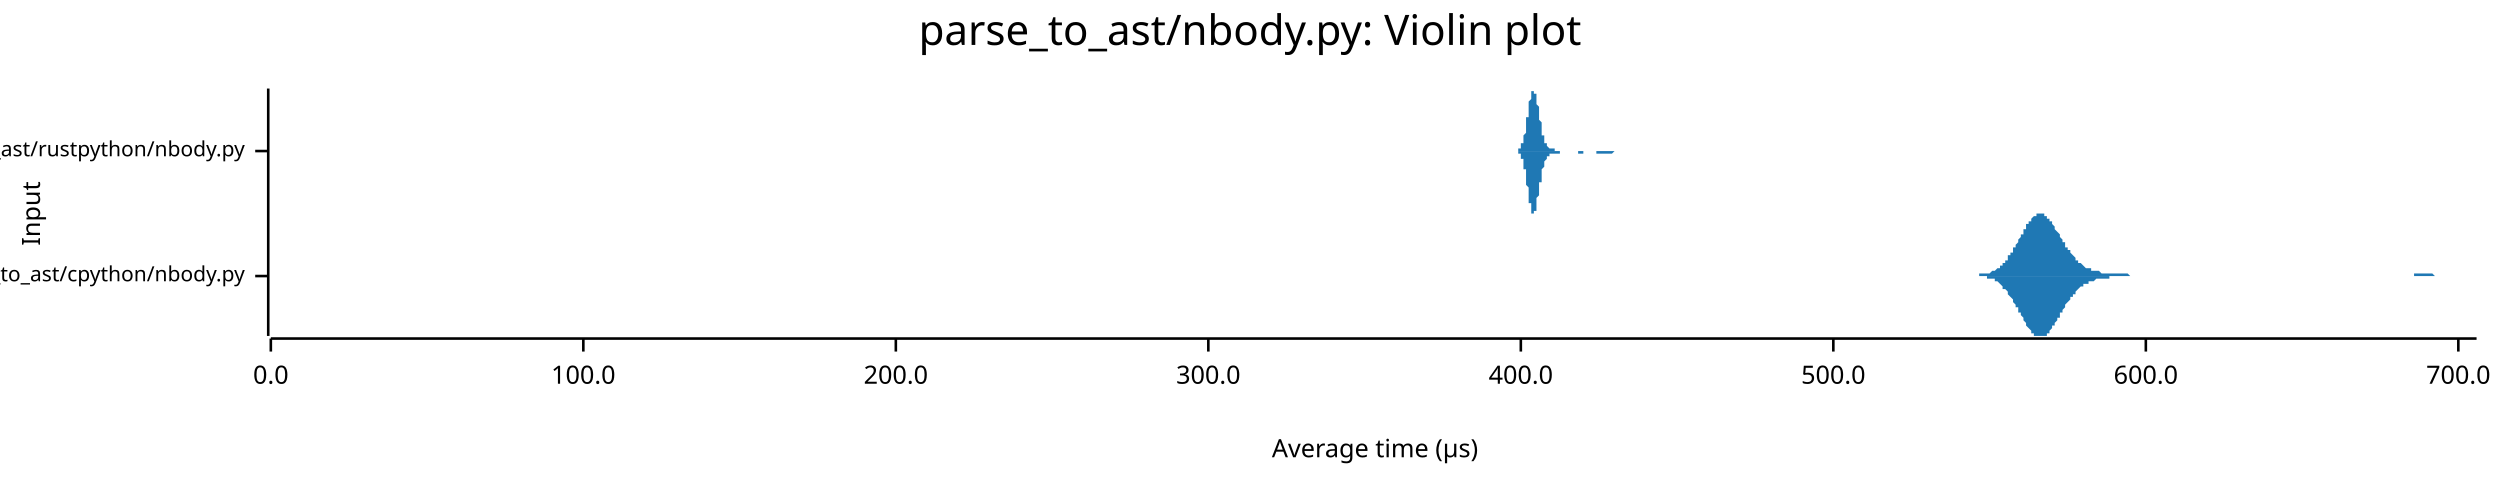
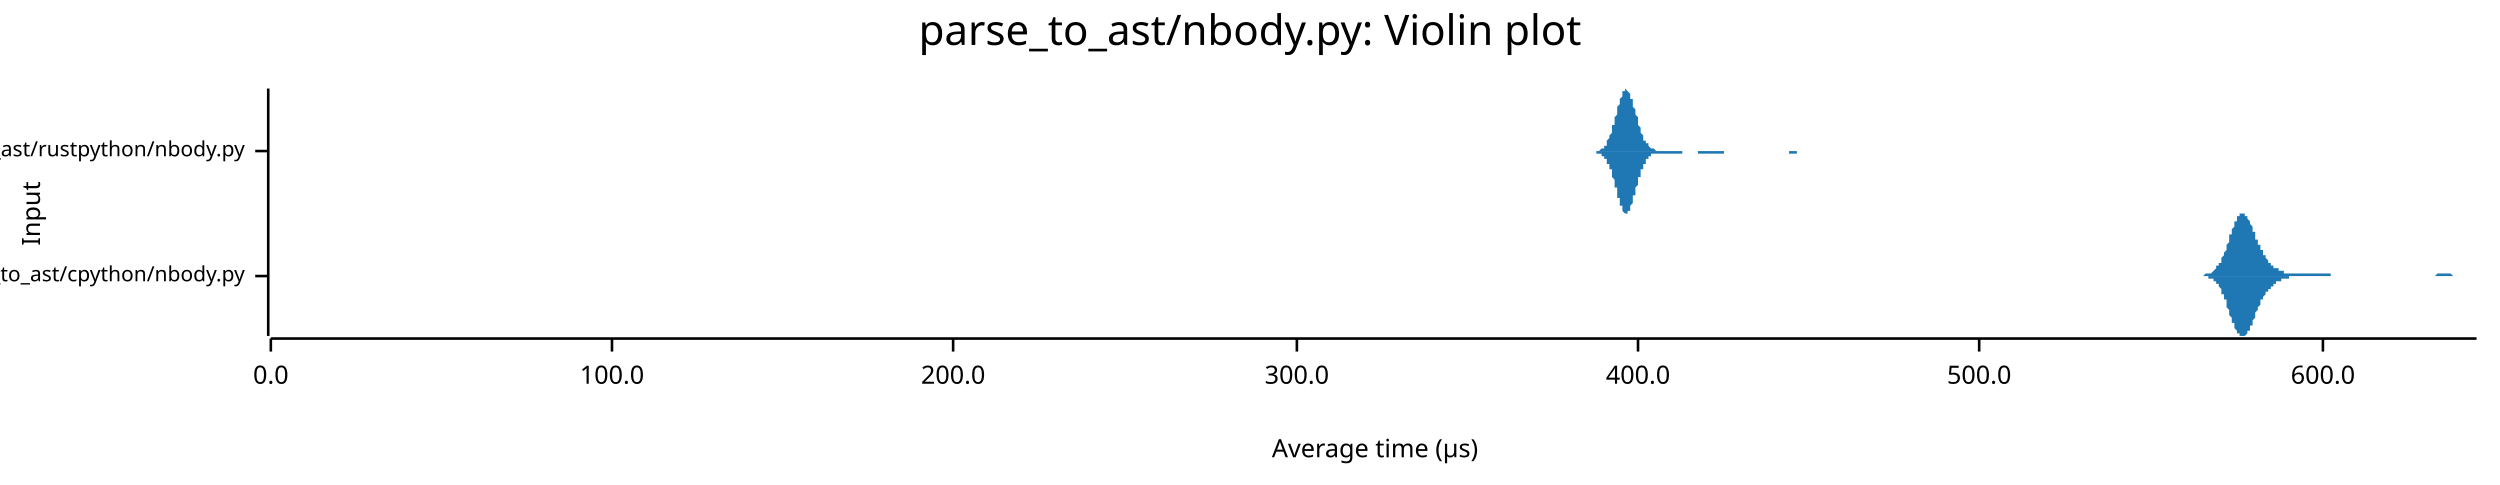
<svg xmlns="http://www.w3.org/2000/svg" width="960" height="186" viewBox="0 0 960 186">
  <text x="480" y="5" dy="0.76em" text-anchor="middle" font-family="sans-serif" font-size="16.129" opacity="1" fill="#000000">
parse_to_ast/nbody.py: Violin plot
</text>
  <text x="8" y="82" dy="0.76em" text-anchor="middle" font-family="sans-serif" font-size="9.677" opacity="1" fill="#000000" transform="rotate(270, 8, 82)">
Input
</text>
  <text x="528" y="178" dy="-0.5ex" text-anchor="middle" font-family="sans-serif" font-size="9.677" opacity="1" fill="#000000">
Average time (µs)
</text>
  <polyline fill="none" opacity="1" stroke="#000000" stroke-width="1" points="103,34 103,129 " />
  <text x="94" y="106" dy="0.5ex" text-anchor="end" font-family="sans-serif" font-size="8.065" opacity="1" fill="#000000">
parse_to_ast/cpython/nbody.py
</text>
  <polyline fill="none" opacity="1" stroke="#000000" stroke-width="1" points="98,106 103,106 " />
  <text x="94" y="58" dy="0.5ex" text-anchor="end" font-family="sans-serif" font-size="8.065" opacity="1" fill="#000000">
parse_to_ast/rustpython/nbody.py
</text>
  <polyline fill="none" opacity="1" stroke="#000000" stroke-width="1" points="98,58 103,58 " />
  <polyline fill="none" opacity="1" stroke="#000000" stroke-width="1" points="104,130 951,130 " />
  <text x="104" y="140" dy="0.76em" text-anchor="middle" font-family="sans-serif" font-size="9.677" opacity="1" fill="#000000">
0.0
</text>
  <polyline fill="none" opacity="1" stroke="#000000" stroke-width="1" points="104,130 104,135 " />
-   <text x="224" y="140" dy="0.76em" text-anchor="middle" font-family="sans-serif" font-size="9.677" opacity="1" fill="#000000">
+   <text x="235" y="140" dy="0.76em" text-anchor="middle" font-family="sans-serif" font-size="9.677" opacity="1" fill="#000000">
100.0
</text>
-   <polyline fill="none" opacity="1" stroke="#000000" stroke-width="1" points="224,130 224,135 " />
-   <text x="344" y="140" dy="0.76em" text-anchor="middle" font-family="sans-serif" font-size="9.677" opacity="1" fill="#000000">
+   <polyline fill="none" opacity="1" stroke="#000000" stroke-width="1" points="235,130 235,135 " />
+   <text x="366" y="140" dy="0.76em" text-anchor="middle" font-family="sans-serif" font-size="9.677" opacity="1" fill="#000000">
200.0
</text>
-   <polyline fill="none" opacity="1" stroke="#000000" stroke-width="1" points="344,130 344,135 " />
-   <text x="464" y="140" dy="0.76em" text-anchor="middle" font-family="sans-serif" font-size="9.677" opacity="1" fill="#000000">
+   <polyline fill="none" opacity="1" stroke="#000000" stroke-width="1" points="366,130 366,135 " />
+   <text x="498" y="140" dy="0.76em" text-anchor="middle" font-family="sans-serif" font-size="9.677" opacity="1" fill="#000000">
300.0
</text>
-   <polyline fill="none" opacity="1" stroke="#000000" stroke-width="1" points="464,130 464,135 " />
-   <text x="584" y="140" dy="0.76em" text-anchor="middle" font-family="sans-serif" font-size="9.677" opacity="1" fill="#000000">
+   <polyline fill="none" opacity="1" stroke="#000000" stroke-width="1" points="498,130 498,135 " />
+   <text x="629" y="140" dy="0.76em" text-anchor="middle" font-family="sans-serif" font-size="9.677" opacity="1" fill="#000000">
400.0
</text>
-   <polyline fill="none" opacity="1" stroke="#000000" stroke-width="1" points="584,130 584,135 " />
-   <text x="704" y="140" dy="0.76em" text-anchor="middle" font-family="sans-serif" font-size="9.677" opacity="1" fill="#000000">
+   <polyline fill="none" opacity="1" stroke="#000000" stroke-width="1" points="629,130 629,135 " />
+   <text x="760" y="140" dy="0.76em" text-anchor="middle" font-family="sans-serif" font-size="9.677" opacity="1" fill="#000000">
500.0
</text>
-   <polyline fill="none" opacity="1" stroke="#000000" stroke-width="1" points="704,130 704,135 " />
-   <text x="824" y="140" dy="0.76em" text-anchor="middle" font-family="sans-serif" font-size="9.677" opacity="1" fill="#000000">
+   <polyline fill="none" opacity="1" stroke="#000000" stroke-width="1" points="760,130 760,135 " />
+   <text x="892" y="140" dy="0.76em" text-anchor="middle" font-family="sans-serif" font-size="9.677" opacity="1" fill="#000000">
600.0
</text>
-   <polyline fill="none" opacity="1" stroke="#000000" stroke-width="1" points="824,130 824,135 " />
-   <text x="944" y="140" dy="0.76em" text-anchor="middle" font-family="sans-serif" font-size="9.677" opacity="1" fill="#000000">
- 700.0
- </text>
-   <polyline fill="none" opacity="1" stroke="#000000" stroke-width="1" points="944,130 944,135 " />
-   <polygon opacity="1" fill="#1F78B4" points="755,106 755,106 756,106 756,106 757,106 757,106 757,106 758,106 758,106 758,106 759,106 759,106 760,106 760,106 760,105 761,105 761,105 762,105 762,105 762,105 763,105 763,105 764,105 764,105 764,105 765,104 765,104 766,104 766,104 766,104 767,103 767,103 768,103 768,103 768,102 769,102 769,101 769,101 770,101 770,100 771,100 771,99 771,98 772,98 772,97 773,97 773,96 773,95 774,95 774,94 775,93 775,93 775,92 776,91 776,90 777,90 777,89 777,88 778,88 778,87 778,86 779,86 779,85 780,85 780,84 780,84 781,83 781,83 782,83 782,82 782,82 783,82 783,82 784,82 784,82 784,82 785,82 785,83 786,83 786,83 786,84 787,84 787,84 787,85 788,85 788,86 789,87 789,87 789,88 790,89 790,89 791,90 791,91 791,91 792,92 792,93 793,93 793,94 793,95 794,95 794,96 795,96 795,97 795,97 796,98 796,98 797,99 797,99 797,100 798,100 798,101 798,101 799,101 799,101 800,102 800,102 800,102 801,103 801,103 802,103 802,103 802,103 803,103 803,104 804,104 804,104 804,104 805,104 805,104 806,104 806,104 806,104 807,105 807,105 807,105 808,105 808,105 809,105 809,105 809,105 810,105 810,105 811,105 811,105 811,105 812,105 812,105 813,105 813,105 813,105 814,105 814,105 815,105 815,105 815,105 816,105 816,105 816,105 817,105 817,105 818,106 818,106 818,106 819,106 819,106 820,106 820,106 820,106 821,106 821,106 822,106 822,106 822,106 823,106 823,106 824,106 824,106 824,106 825,106 825,106 826,106 826,106 826,106 827,106 827,106 827,106 828,106 828,106 829,106 829,106 829,106 830,106 830,106 831,106 831,106 831,106 832,106 832,106 833,106 833,106 833,106 834,106 834,106 835,106 835,106 835,106 836,106 836,106 836,106 837,106 837,106 838,106 838,106 838,106 839,106 839,106 840,106 840,106 840,106 841,106 841,106 842,106 842,106 842,106 843,106 843,106 844,106 844,106 844,106 845,106 845,106 845,106 846,106 846,106 847,106 847,106 847,106 848,106 848,106 849,106 849,106 849,106 850,106 850,106 851,106 851,106 851,106 852,106 852,106 853,106 853,106 853,106 854,106 854,106 854,106 855,106 855,106 856,106 856,106 856,106 857,106 857,106 858,106 858,106 858,106 859,106 859,106 860,106 860,106 860,106 861,106 861,106 862,106 862,106 862,106 863,106 863,106 864,106 864,106 864,106 865,106 865,106 865,106 866,106 866,106 867,106 867,106 867,106 868,106 868,106 869,106 869,106 869,106 870,106 870,106 871,106 871,106 871,106 872,106 872,106 873,106 873,106 873,106 874,106 874,106 874,106 875,106 875,106 876,106 876,106 876,106 877,106 877,106 878,106 878,106 878,106 879,106 879,106 880,106 880,106 880,106 881,106 881,106 882,106 882,106 882,106 883,106 883,106 883,106 884,106 884,106 885,106 885,106 885,106 886,106 886,106 887,106 887,106 887,106 888,106 888,106 889,106 889,106 889,106 890,106 890,106 891,106 891,106 891,106 892,106 892,106 893,106 893,106 893,106 894,106 894,106 894,106 895,106 895,106 896,106 896,106 896,106 897,106 897,106 898,106 898,106 898,106 899,106 899,106 900,106 900,106 900,106 901,106 901,106 902,106 902,106 902,106 903,106 903,106 903,106 904,106 904,106 905,106 905,106 905,106 906,106 906,106 907,106 907,106 907,106 908,106 908,106 909,106 909,106 909,106 910,106 910,106 911,106 911,106 911,106 912,106 912,106 912,106 913,106 913,106 914,106 914,106 914,106 915,106 915,106 916,106 916,106 916,106 917,106 917,106 918,106 918,106 918,106 919,106 919,106 920,106 920,106 920,106 921,106 921,106 922,106 922,106 922,106 923,106 923,106 923,106 924,106 924,106 925,106 925,106 925,106 926,106 926,106 927,106 927,105 927,105 928,105 928,105 929,105 929,105 929,105 930,105 930,105 931,105 931,105 931,105 932,105 932,105 932,105 933,105 933,105 934,105 934,105 934,105 935,106 935,106 936,106 936,106 936,106 937,106 937,106 938,106 938,106 938,106 939,106 939,106 940,106 940,106 940,106 941,106 941,106 941,106 942,106 942,106 943,106 943,106 943,106 944,106 944,106 945,106 945,106 945,106 946,106 946,106 947,106 947,106 947,106 948,106 948,106 949,106 949,106 949,106 950,106 950,106 951,106 951,106 755,106 " />
-   <polygon opacity="1" fill="#1F78B4" points="755,106 755,106 756,106 756,106 757,106 757,106 757,106 758,106 758,106 758,106 759,106 759,106 760,106 760,106 760,106 761,106 761,106 762,106 762,106 762,106 763,106 763,107 764,107 764,107 764,107 765,107 765,107 766,107 766,108 766,108 767,108 767,108 768,109 768,109 768,109 769,110 769,110 769,111 770,111 770,111 771,112 771,112 771,113 772,114 772,114 773,115 773,115 773,116 774,117 774,118 775,118 775,119 775,120 776,120 776,121 777,122 777,123 777,123 778,124 778,125 778,125 779,126 779,126 780,127 780,127 780,128 781,128 781,129 782,129 782,129 782,129 783,129 783,129 784,129 784,129 784,129 785,129 785,129 786,129 786,128 786,128 787,128 787,127 787,127 788,126 788,125 789,125 789,124 789,124 790,123 790,122 791,122 791,121 791,120 792,120 792,119 793,118 793,118 793,117 794,116 794,116 795,115 795,115 795,114 796,114 796,113 797,113 797,112 797,112 798,111 798,111 798,111 799,110 799,110 800,110 800,109 800,109 801,109 801,109 802,109 802,108 802,108 803,108 803,108 804,108 804,108 804,108 805,107 805,107 806,107 806,107 806,107 807,107 807,107 807,107 808,107 808,107 809,107 809,107 809,107 810,107 810,106 811,106 811,106 811,106 812,106 812,106 813,106 813,106 813,106 814,106 814,106 815,106 815,106 815,106 816,106 816,106 816,106 817,106 817,106 818,106 818,106 818,106 819,106 819,106 820,106 820,106 820,106 821,106 821,106 822,106 822,106 822,106 823,106 823,106 824,106 824,106 824,106 825,106 825,106 826,106 826,106 826,106 827,106 827,106 827,106 828,106 828,106 829,106 829,106 829,106 830,106 830,106 831,106 831,106 831,106 832,106 832,106 833,106 833,106 833,106 834,106 834,106 835,106 835,106 835,106 836,106 836,106 836,106 837,106 837,106 838,106 838,106 838,106 839,106 839,106 840,106 840,106 840,106 841,106 841,106 842,106 842,106 842,106 843,106 843,106 844,106 844,106 844,106 845,106 845,106 845,106 846,106 846,106 847,106 847,106 847,106 848,106 848,106 849,106 849,106 849,106 850,106 850,106 851,106 851,106 851,106 852,106 852,106 853,106 853,106 853,106 854,106 854,106 854,106 855,106 855,106 856,106 856,106 856,106 857,106 857,106 858,106 858,106 858,106 859,106 859,106 860,106 860,106 860,106 861,106 861,106 862,106 862,106 862,106 863,106 863,106 864,106 864,106 864,106 865,106 865,106 865,106 866,106 866,106 867,106 867,106 867,106 868,106 868,106 869,106 869,106 869,106 870,106 870,106 871,106 871,106 871,106 872,106 872,106 873,106 873,106 873,106 874,106 874,106 874,106 875,106 875,106 876,106 876,106 876,106 877,106 877,106 878,106 878,106 878,106 879,106 879,106 880,106 880,106 880,106 881,106 881,106 882,106 882,106 882,106 883,106 883,106 883,106 884,106 884,106 885,106 885,106 885,106 886,106 886,106 887,106 887,106 887,106 888,106 888,106 889,106 889,106 889,106 890,106 890,106 891,106 891,106 891,106 892,106 892,106 893,106 893,106 893,106 894,106 894,106 894,106 895,106 895,106 896,106 896,106 896,106 897,106 897,106 898,106 898,106 898,106 899,106 899,106 900,106 900,106 900,106 901,106 901,106 902,106 902,106 902,106 903,106 903,106 903,106 904,106 904,106 905,106 905,106 905,106 906,106 906,106 907,106 907,106 907,106 908,106 908,106 909,106 909,106 909,106 910,106 910,106 911,106 911,106 911,106 912,106 912,106 912,106 913,106 913,106 914,106 914,106 914,106 915,106 915,106 916,106 916,106 916,106 917,106 917,106 918,106 918,106 918,106 919,106 919,106 920,106 920,106 920,106 921,106 921,106 922,106 922,106 922,106 923,106 923,106 923,106 924,106 924,106 925,106 925,106 925,106 926,106 926,106 927,106 927,106 927,106 928,106 928,106 929,106 929,106 929,106 930,106 930,106 931,106 931,106 931,106 932,106 932,106 932,106 933,106 933,106 934,106 934,106 934,106 935,106 935,106 936,106 936,106 936,106 937,106 937,106 938,106 938,106 938,106 939,106 939,106 940,106 940,106 940,106 941,106 941,106 941,106 942,106 942,106 943,106 943,106 943,106 944,106 944,106 945,106 945,106 945,106 946,106 946,106 947,106 947,106 947,106 948,106 948,106 949,106 949,106 949,106 950,106 950,106 951,106 951,106 755,106 " />
-   <polygon opacity="1" fill="#1F78B4" points="581,58 581,58 581,58 581,58 582,58 582,58 582,58 582,58 582,58 582,58 582,58 582,58 582,58 582,58 582,58 583,58 583,58 583,58 583,58 583,58 583,58 583,58 583,58 583,58 583,58 583,57 583,57 584,57 584,57 584,57 584,57 584,57 584,57 584,56 584,56 584,56 584,56 584,56 584,55 585,55 585,55 585,55 585,54 585,54 585,54 585,53 585,53 585,52 585,52 585,52 586,51 586,51 586,50 586,50 586,49 586,49 586,48 586,48 586,47 586,46 586,46 586,45 587,45 587,44 587,44 587,43 587,42 587,42 587,41 587,41 587,40 587,40 587,39 587,39 588,38 588,38 588,37 588,37 588,36 588,36 588,36 588,36 588,35 588,35 588,35 589,35 589,35 589,35 589,34 589,35 589,35 589,35 589,35 589,35 589,35 589,35 589,36 590,36 590,36 590,36 590,37 590,37 590,38 590,38 590,39 590,39 590,39 590,40 590,40 591,41 591,42 591,42 591,43 591,43 591,44 591,44 591,45 591,45 591,46 591,46 592,47 592,47 592,48 592,48 592,49 592,49 592,50 592,50 592,51 592,51 592,51 592,52 593,52 593,52 593,53 593,53 593,53 593,54 593,54 593,54 593,54 593,55 593,55 593,55 594,55 594,55 594,55 594,56 594,56 594,56 594,56 594,56 594,56 594,56 594,56 595,57 595,57 595,57 595,57 595,57 595,57 595,57 595,57 595,57 595,57 595,57 595,57 596,57 596,57 596,57 596,57 596,57 596,57 596,57 596,57 596,57 596,57 596,57 596,57 597,57 597,58 597,58 597,58 597,58 597,58 597,58 597,58 597,58 597,58 597,58 598,58 598,58 598,58 598,58 598,58 598,58 598,58 598,58 598,58 598,58 598,58 598,58 599,58 599,58 599,58 599,58 599,58 599,58 599,58 599,58 599,58 599,58 599,58 600,58 600,58 600,58 600,58 600,58 600,58 600,58 600,58 600,58 600,58 600,58 600,58 601,58 601,58 601,58 601,58 601,58 601,58 601,58 601,58 601,58 601,58 601,58 601,58 602,58 602,58 602,58 602,58 602,58 602,58 602,58 602,58 602,58 602,58 602,58 603,58 603,58 603,58 603,58 603,58 603,58 603,58 603,58 603,58 603,58 603,58 603,58 604,58 604,58 604,58 604,58 604,58 604,58 604,58 604,58 604,58 604,58 604,58 604,58 605,58 605,58 605,58 605,58 605,58 605,58 605,58 605,58 605,58 605,58 605,58 606,58 606,58 606,58 606,58 606,58 606,58 606,58 606,58 606,58 606,58 606,58 606,58 607,58 607,58 607,58 607,58 607,58 607,58 607,58 607,58 607,58 607,58 607,58 607,58 608,58 608,58 608,58 608,58 608,58 608,58 608,58 608,58 608,58 608,58 608,58 609,58 609,58 609,58 609,58 609,58 609,58 609,58 609,58 609,58 609,58 609,58 609,58 610,58 610,58 610,58 610,58 610,58 610,58 610,58 610,58 610,58 610,58 610,58 610,58 611,58 611,58 611,58 611,58 611,58 611,58 611,58 611,58 611,58 611,58 611,58 612,58 612,58 612,58 612,58 612,58 612,58 612,58 612,58 612,58 612,58 612,58 612,58 613,58 613,58 613,58 613,58 613,58 613,58 613,58 613,58 613,58 613,58 613,58 613,58 614,58 614,58 614,58 614,58 614,58 614,58 614,58 614,58 614,58 614,58 614,58 615,58 615,58 615,58 615,58 615,58 615,58 615,58 615,58 615,58 615,58 615,58 615,58 616,58 616,58 616,58 616,58 616,58 616,58 616,58 616,58 616,58 616,58 616,58 617,58 617,58 617,58 617,58 617,58 617,58 617,58 617,58 617,58 617,58 617,58 617,58 618,58 618,58 618,58 618,58 618,58 618,58 618,58 618,58 618,58 618,58 618,58 618,58 619,58 619,58 619,58 619,58 619,58 619,58 619,58 619,58 619,58 619,58 619,58 620,58 620,58 620,58 620,58 620,58 620,58 620,58 620,58 620,58 620,58 620,58 620,58 621,58 621,58 621,58 621,58 621,58 621,58 621,58 621,58 621,58 621,58 621,58 621,58 622,58 622,58 622,58 622,58 622,58 622,58 622,58 622,58 622,58 622,58 622,58 623,58 623,58 623,58 623,58 623,58 623,58 623,58 623,58 623,58 623,58 623,58 623,58 624,58 624,58 624,58 624,58 624,58 624,58 624,58 624,58 581,58 " />
-   <polygon opacity="1" fill="#1F78B4" points="581,58 581,58 581,58 581,58 582,58 582,58 582,58 582,58 582,58 582,58 582,58 582,58 582,58 582,58 582,58 583,58 583,59 583,59 583,59 583,59 583,59 583,59 583,59 583,59 583,59 583,59 583,59 584,59 584,59 584,59 584,60 584,60 584,60 584,60 584,60 584,60 584,61 584,61 584,61 585,61 585,62 585,62 585,62 585,63 585,63 585,63 585,64 585,64 585,64 585,65 586,65 586,66 586,66 586,67 586,67 586,68 586,68 586,69 586,69 586,70 586,71 586,71 587,72 587,72 587,73 587,74 587,74 587,75 587,75 587,76 587,76 587,77 587,77 587,78 588,78 588,79 588,79 588,80 588,80 588,80 588,81 588,81 588,81 588,81 588,82 589,82 589,82 589,82 589,82 589,82 589,82 589,82 589,82 589,82 589,81 589,81 589,81 590,81 590,80 590,80 590,80 590,79 590,79 590,78 590,78 590,78 590,77 590,77 590,76 591,75 591,75 591,74 591,74 591,73 591,73 591,72 591,72 591,71 591,71 591,70 592,70 592,69 592,69 592,68 592,68 592,67 592,67 592,66 592,66 592,66 592,65 592,65 593,64 593,64 593,64 593,63 593,63 593,63 593,63 593,62 593,62 593,62 593,62 593,62 594,61 594,61 594,61 594,61 594,61 594,61 594,60 594,60 594,60 594,60 594,60 595,60 595,60 595,60 595,60 595,60 595,60 595,60 595,60 595,60 595,59 595,59 595,59 596,59 596,59 596,59 596,59 596,59 596,59 596,59 596,59 596,59 596,59 596,59 596,59 597,59 597,59 597,59 597,59 597,59 597,59 597,59 597,59 597,59 597,59 597,59 598,59 598,59 598,59 598,59 598,59 598,59 598,59 598,59 598,59 598,59 598,59 598,59 599,59 599,58 599,58 599,58 599,58 599,58 599,58 599,58 599,58 599,58 599,58 600,58 600,58 600,58 600,58 600,58 600,58 600,58 600,58 600,58 600,58 600,58 600,58 601,58 601,58 601,58 601,58 601,58 601,58 601,58 601,58 601,58 601,58 601,58 601,58 602,58 602,58 602,58 602,58 602,58 602,58 602,58 602,58 602,58 602,58 602,58 603,58 603,58 603,58 603,58 603,58 603,58 603,58 603,58 603,58 603,58 603,58 603,58 604,58 604,58 604,58 604,58 604,58 604,58 604,58 604,58 604,58 604,58 604,58 604,58 605,58 605,58 605,58 605,58 605,58 605,58 605,58 605,58 605,58 605,58 605,58 606,58 606,58 606,58 606,58 606,58 606,58 606,58 606,59 606,59 606,59 606,59 606,59 607,59 607,59 607,59 607,59 607,59 607,59 607,59 607,59 607,59 607,59 607,59 607,59 608,59 608,59 608,59 608,59 608,59 608,59 608,59 608,58 608,58 608,58 608,58 609,58 609,58 609,58 609,58 609,58 609,58 609,58 609,58 609,58 609,58 609,58 609,58 610,58 610,58 610,58 610,58 610,58 610,58 610,58 610,58 610,58 610,58 610,58 610,58 611,58 611,58 611,58 611,58 611,58 611,58 611,58 611,58 611,58 611,58 611,58 612,58 612,58 612,58 612,58 612,58 612,58 612,58 612,58 612,58 612,58 612,58 612,58 613,58 613,58 613,58 613,58 613,58 613,59 613,59 613,59 613,59 613,59 613,59 613,59 614,59 614,59 614,59 614,59 614,59 614,59 614,59 614,59 614,59 614,59 614,59 615,59 615,59 615,59 615,59 615,59 615,59 615,59 615,59 615,59 615,59 615,59 615,59 616,59 616,59 616,59 616,59 616,59 616,59 616,59 616,59 616,59 616,59 616,59 617,59 617,59 617,59 617,59 617,59 617,59 617,59 617,59 617,59 617,59 617,59 617,59 618,59 618,59 618,59 618,59 618,59 618,59 618,59 618,59 618,59 618,59 618,59 618,59 619,59 619,59 619,59 619,59 619,59 619,59 619,59 619,59 619,59 619,59 619,59 620,58 620,58 620,58 620,58 620,58 620,58 620,58 620,58 620,58 620,58 620,58 620,58 621,58 621,58 621,58 621,58 621,58 621,58 621,58 621,58 621,58 621,58 621,58 621,58 622,58 622,58 622,58 622,58 622,58 622,58 622,58 622,58 622,58 622,58 622,58 623,58 623,58 623,58 623,58 623,58 623,58 623,58 623,58 623,58 623,58 623,58 623,58 624,58 624,58 624,58 624,58 624,58 624,58 624,58 624,58 581,58 " />
+   <polyline fill="none" opacity="1" stroke="#000000" stroke-width="1" points="892,130 892,135 " />
+   <polygon opacity="1" fill="#1F78B4" points="842,106 842,106 842,106 843,106 843,106 843,106 843,106 843,106 844,106 844,106 844,106 844,106 845,106 845,106 845,106 845,106 845,106 846,106 846,106 846,106 846,106 846,106 847,105 847,105 847,105 847,105 848,105 848,105 848,105 848,105 848,105 849,105 849,105 849,105 849,105 850,104 850,104 850,104 850,104 850,104 851,103 851,103 851,103 851,103 851,102 852,102 852,102 852,101 852,101 853,101 853,100 853,100 853,99 853,99 854,98 854,98 854,97 854,97 855,96 855,96 855,95 855,94 855,94 856,93 856,92 856,92 856,91 856,90 857,90 857,89 857,88 857,88 858,87 858,87 858,86 858,86 858,85 859,85 859,84 859,84 859,83 860,83 860,83 860,83 860,82 860,82 861,82 861,82 861,82 861,82 861,82 862,82 862,82 862,83 862,83 863,83 863,83 863,84 863,84 863,84 864,85 864,85 864,86 864,86 865,87 865,87 865,88 865,88 865,89 866,89 866,90 866,91 866,91 866,92 867,92 867,93 867,93 867,94 868,94 868,95 868,95 868,96 868,96 869,96 869,97 869,97 869,98 870,98 870,98 870,99 870,99 870,99 871,100 871,100 871,100 871,100 871,101 872,101 872,101 872,101 872,102 873,102 873,102 873,102 873,102 873,103 874,103 874,103 874,103 874,103 875,103 875,103 875,104 875,104 875,104 876,104 876,104 876,104 876,104 876,104 877,104 877,105 877,105 877,105 878,105 878,105 878,105 878,105 878,105 879,105 879,105 879,105 879,105 880,105 880,105 880,105 880,105 880,105 881,105 881,105 881,105 881,105 882,105 882,105 882,105 882,105 882,105 883,105 883,105 883,105 883,105 883,105 884,105 884,105 884,105 884,105 885,105 885,105 885,105 885,105 885,105 886,105 886,105 886,105 886,105 887,105 887,105 887,105 887,105 887,105 888,105 888,105 888,105 888,105 888,105 889,105 889,105 889,105 889,105 890,105 890,105 890,105 890,105 890,105 891,105 891,105 891,105 891,105 892,105 892,105 892,105 892,105 892,105 893,105 893,105 893,105 893,105 893,105 894,105 894,105 894,105 894,105 895,105 895,106 895,106 895,106 895,106 896,106 896,106 896,106 896,106 897,106 897,106 897,106 897,106 897,106 898,106 898,106 898,106 898,106 898,106 899,106 899,106 899,106 899,106 900,106 900,106 900,106 900,106 900,106 901,106 901,106 901,106 901,106 902,106 902,106 902,106 902,106 902,106 903,106 903,106 903,106 903,106 903,106 904,106 904,106 904,106 904,106 905,106 905,106 905,106 905,106 905,106 906,106 906,106 906,106 906,106 907,106 907,106 907,106 907,106 907,106 908,106 908,106 908,106 908,106 908,106 909,106 909,106 909,106 909,106 910,106 910,106 910,106 910,106 910,106 911,106 911,106 911,106 911,106 912,106 912,106 912,106 912,106 912,106 913,106 913,106 913,106 913,106 913,106 914,106 914,106 914,106 914,106 915,106 915,106 915,106 915,106 915,106 916,106 916,106 916,106 916,106 917,106 917,106 917,106 917,106 917,106 918,106 918,106 918,106 918,106 919,106 919,106 919,106 919,106 919,106 920,106 920,106 920,106 920,106 920,106 921,106 921,106 921,106 921,106 922,106 922,106 922,106 922,106 922,106 923,106 923,106 923,106 923,106 924,106 924,106 924,106 924,106 924,106 925,106 925,106 925,106 925,106 925,106 926,106 926,106 926,106 926,106 927,106 927,106 927,106 927,106 927,106 928,106 928,106 928,106 928,106 929,106 929,106 929,106 929,106 929,106 930,106 930,106 930,106 930,106 930,106 931,106 931,106 931,106 931,106 932,106 932,106 932,106 932,106 932,106 933,106 933,106 933,106 933,106 934,106 934,106 934,106 934,106 934,106 935,106 935,106 935,106 935,106 935,106 936,105 936,105 936,105 936,105 937,105 937,105 937,105 937,105 937,105 938,105 938,105 938,105 938,105 939,105 939,105 939,105 939,105 939,105 940,105 940,105 940,105 940,105 940,105 941,105 941,105 941,105 941,105 942,106 942,106 942,106 942,106 942,106 943,106 943,106 943,106 943,106 944,106 944,106 944,106 944,106 944,106 945,106 945,106 945,106 945,106 945,106 946,106 946,106 946,106 946,106 947,106 947,106 947,106 947,106 947,106 948,106 948,106 948,106 948,106 949,106 949,106 949,106 949,106 949,106 950,106 950,106 950,106 950,106 951,106 951,106 842,106 " />
+   <polygon opacity="1" fill="#1F78B4" points="842,106 842,106 842,106 843,106 843,106 843,106 843,106 843,106 844,106 844,106 844,106 844,106 845,106 845,106 845,106 845,106 845,106 846,106 846,106 846,106 846,106 846,106 847,106 847,106 847,106 847,106 848,106 848,106 848,106 848,106 848,107 849,107 849,107 849,107 849,107 850,107 850,107 850,107 850,108 850,108 851,108 851,108 851,109 851,109 851,109 852,109 852,110 852,110 852,110 853,111 853,111 853,112 853,112 853,113 854,113 854,114 854,114 854,115 855,115 855,116 855,117 855,117 855,118 856,119 856,119 856,120 856,120 856,121 857,122 857,122 857,123 857,124 858,124 858,125 858,125 858,126 858,126 859,127 859,127 859,128 859,128 860,128 860,129 860,129 860,129 860,129 861,129 861,129 861,129 861,129 861,129 862,129 862,129 862,129 862,129 863,128 863,128 863,128 863,127 863,127 864,127 864,126 864,126 864,125 865,125 865,124 865,124 865,123 865,123 866,122 866,122 866,121 866,120 866,120 867,119 867,119 867,118 867,118 868,117 868,117 868,116 868,116 868,115 869,115 869,115 869,114 869,114 870,113 870,113 870,113 870,112 870,112 871,112 871,112 871,111 871,111 871,111 872,111 872,110 872,110 872,110 873,110 873,109 873,109 873,109 873,109 874,109 874,109 874,108 874,108 875,108 875,108 875,108 875,108 875,108 876,108 876,107 876,107 876,107 876,107 877,107 877,107 877,107 877,107 878,107 878,107 878,107 878,107 878,107 879,107 879,106 879,106 879,106 880,106 880,106 880,106 880,106 880,106 881,106 881,106 881,106 881,106 882,106 882,106 882,106 882,106 882,106 883,106 883,106 883,106 883,106 883,106 884,106 884,106 884,106 884,106 885,106 885,106 885,106 885,106 885,106 886,106 886,106 886,106 886,106 887,106 887,106 887,106 887,106 887,106 888,106 888,106 888,106 888,106 888,106 889,106 889,106 889,106 889,106 890,106 890,106 890,106 890,106 890,106 891,106 891,106 891,106 891,106 892,106 892,106 892,106 892,106 892,106 893,106 893,106 893,106 893,106 893,106 894,106 894,106 894,106 894,106 895,106 895,106 895,106 895,106 895,106 896,106 896,106 896,106 896,106 897,106 897,106 897,106 897,106 897,106 898,106 898,106 898,106 898,106 898,106 899,106 899,106 899,106 899,106 900,106 900,106 900,106 900,106 900,106 901,106 901,106 901,106 901,106 902,106 902,106 902,106 902,106 902,106 903,106 903,106 903,106 903,106 903,106 904,106 904,106 904,106 904,106 905,106 905,106 905,106 905,106 905,106 906,106 906,106 906,106 906,106 907,106 907,106 907,106 907,106 907,106 908,106 908,106 908,106 908,106 908,106 909,106 909,106 909,106 909,106 910,106 910,106 910,106 910,106 910,106 911,106 911,106 911,106 911,106 912,106 912,106 912,106 912,106 912,106 913,106 913,106 913,106 913,106 913,106 914,106 914,106 914,106 914,106 915,106 915,106 915,106 915,106 915,106 916,106 916,106 916,106 916,106 917,106 917,106 917,106 917,106 917,106 918,106 918,106 918,106 918,106 919,106 919,106 919,106 919,106 919,106 920,106 920,106 920,106 920,106 920,106 921,106 921,106 921,106 921,106 922,106 922,106 922,106 922,106 922,106 923,106 923,106 923,106 923,106 924,106 924,106 924,106 924,106 924,106 925,106 925,106 925,106 925,106 925,106 926,106 926,106 926,106 926,106 927,106 927,106 927,106 927,106 927,106 928,106 928,106 928,106 928,106 929,106 929,106 929,106 929,106 929,106 930,106 930,106 930,106 930,106 930,106 931,106 931,106 931,106 931,106 932,106 932,106 932,106 932,106 932,106 933,106 933,106 933,106 933,106 934,106 934,106 934,106 934,106 934,106 935,106 935,106 935,106 935,106 935,106 936,106 936,106 936,106 936,106 937,106 937,106 937,106 937,106 937,106 938,106 938,106 938,106 938,106 939,106 939,106 939,106 939,106 939,106 940,106 940,106 940,106 940,106 940,106 941,106 941,106 941,106 941,106 942,106 942,106 942,106 942,106 942,106 943,106 943,106 943,106 943,106 944,106 944,106 944,106 944,106 944,106 945,106 945,106 945,106 945,106 945,106 946,106 946,106 946,106 946,106 947,106 947,106 947,106 947,106 947,106 948,106 948,106 948,106 948,106 949,106 949,106 949,106 949,106 949,106 950,106 950,106 950,106 950,106 951,106 951,106 842,106 " />
+   <polygon opacity="1" fill="#1F78B4" points="608,58 608,58 609,58 609,58 609,58 609,58 609,58 609,58 610,58 610,58 610,58 610,58 610,58 611,58 611,58 611,58 611,58 611,58 611,58 612,58 612,58 612,58 612,58 612,58 613,58 613,58 613,58 613,58 613,58 613,58 614,58 614,58 614,58 614,58 614,58 615,57 615,57 615,57 615,57 615,57 615,57 616,57 616,56 616,56 616,56 616,56 617,56 617,55 617,55 617,55 617,54 617,54 618,53 618,53 618,53 618,52 618,52 619,51 619,51 619,50 619,49 619,49 619,48 620,48 620,47 620,46 620,46 620,45 621,44 621,44 621,43 621,42 621,41 621,41 622,40 622,39 622,39 622,38 622,38 623,37 623,37 623,36 623,36 623,36 623,35 624,35 624,35 624,35 624,35 624,34 625,35 625,35 625,35 625,35 625,35 625,35 626,36 626,36 626,37 626,37 626,38 627,38 627,39 627,39 627,40 627,40 627,41 628,42 628,42 628,43 628,44 628,44 629,45 629,46 629,46 629,47 629,48 629,48 630,49 630,49 630,50 630,51 630,51 631,52 631,52 631,52 631,53 631,53 631,54 632,54 632,54 632,55 632,55 632,55 633,55 633,56 633,56 633,56 633,56 633,56 634,57 634,57 634,57 634,57 634,57 635,57 635,57 635,57 635,57 635,57 635,57 636,58 636,58 636,58 636,58 636,58 637,58 637,58 637,58 637,58 637,58 637,58 638,58 638,58 638,58 638,58 638,58 639,58 639,58 639,58 639,58 639,58 639,58 640,58 640,58 640,58 640,58 640,58 641,58 641,58 641,58 641,58 641,58 641,58 642,58 642,58 642,58 642,58 642,58 643,58 643,58 643,58 643,58 643,58 643,58 644,58 644,58 644,58 644,58 644,58 645,58 645,58 645,58 645,58 645,58 645,58 646,58 646,58 646,58 646,58 646,58 647,58 647,58 647,58 647,58 647,58 647,58 648,58 648,58 648,58 648,58 648,58 648,58 649,58 649,58 649,58 649,58 649,58 650,58 650,58 650,58 650,58 650,58 650,58 651,58 651,58 651,58 651,58 651,58 652,58 652,58 652,58 652,58 652,58 652,58 653,58 653,58 653,58 653,58 653,58 654,58 654,58 654,58 654,58 654,58 654,58 655,58 655,58 655,58 655,58 655,58 656,58 656,58 656,58 656,58 656,58 656,58 657,58 657,58 657,58 657,58 657,58 658,58 658,58 658,58 658,58 658,58 658,58 659,58 659,58 659,58 659,58 659,58 660,58 660,58 660,58 660,58 660,58 660,58 661,58 661,58 661,58 661,58 661,58 662,58 662,58 662,58 662,58 662,58 662,58 663,58 663,58 663,58 663,58 663,58 664,58 664,58 664,58 664,58 664,58 664,58 665,58 665,58 665,58 665,58 665,58 666,58 666,58 666,58 666,58 666,58 666,58 667,58 667,58 667,58 667,58 667,58 668,58 668,58 668,58 668,58 668,58 668,58 669,58 669,58 669,58 669,58 669,58 670,58 670,58 670,58 670,58 670,58 670,58 671,58 671,58 671,58 671,58 671,58 672,58 672,58 672,58 672,58 672,58 672,58 673,58 673,58 673,58 673,58 673,58 674,58 674,58 674,58 674,58 674,58 674,58 675,58 675,58 675,58 675,58 675,58 676,58 676,58 676,58 676,58 676,58 676,58 677,58 677,58 677,58 677,58 677,58 678,58 678,58 678,58 678,58 678,58 678,58 679,58 679,58 679,58 679,58 679,58 680,58 680,58 680,58 680,58 680,58 680,58 681,58 681,58 681,58 681,58 681,58 682,58 682,58 682,58 682,58 682,58 682,58 683,58 683,58 683,58 683,58 683,58 684,58 684,58 684,58 684,58 684,58 684,58 685,58 685,58 685,58 685,58 685,58 686,58 686,58 686,58 686,58 686,58 686,58 687,58 687,58 687,58 687,58 687,58 688,58 688,58 688,58 688,58 688,58 688,58 689,58 689,58 689,58 689,58 689,58 690,58 690,58 690,58 690,58 690,58 690,58 691,58 691,58 691,58 691,58 691,58 692,58 692,58 692,58 692,58 692,58 692,58 693,58 693,58 693,58 693,58 693,58 694,58 694,58 694,58 694,58 694,58 694,58 695,58 695,58 695,58 695,58 695,58 696,58 696,58 696,58 696,58 696,58 696,58 697,58 697,58 697,58 697,58 697,58 697,58 698,58 698,58 698,58 698,58 698,58 699,58 699,58 699,58 608,58 " />
+   <polygon opacity="1" fill="#1F78B4" points="608,58 608,58 609,58 609,58 609,58 609,58 609,58 609,58 610,58 610,58 610,58 610,58 610,58 611,58 611,58 611,58 611,58 611,58 611,58 612,58 612,58 612,58 612,58 612,58 613,58 613,58 613,59 613,59 613,59 613,59 614,59 614,59 614,59 614,59 614,59 615,59 615,59 615,59 615,59 615,60 615,60 616,60 616,60 616,60 616,60 616,61 617,61 617,61 617,62 617,62 617,62 617,63 618,63 618,63 618,64 618,64 618,65 619,65 619,66 619,66 619,67 619,68 619,68 620,69 620,70 620,70 620,71 620,72 621,72 621,73 621,74 621,74 621,75 621,76 622,76 622,77 622,78 622,78 622,79 623,79 623,80 623,80 623,81 623,81 623,81 624,82 624,82 624,82 624,82 624,82 625,82 625,82 625,82 625,82 625,81 625,81 626,81 626,80 626,80 626,79 626,79 627,78 627,78 627,77 627,77 627,76 627,75 628,75 628,74 628,73 628,73 628,72 629,71 629,71 629,70 629,69 629,69 629,68 630,68 630,67 630,66 630,66 630,65 631,65 631,64 631,64 631,64 631,63 631,63 632,63 632,62 632,62 632,62 632,61 633,61 633,61 633,61 633,60 633,60 633,60 634,60 634,60 634,60 634,60 634,59 635,59 635,59 635,59 635,59 635,59 635,59 636,59 636,59 636,59 636,59 636,59 637,59 637,59 637,59 637,59 637,59 637,59 638,59 638,59 638,59 638,59 638,59 639,59 639,59 639,59 639,59 639,59 639,59 640,59 640,59 640,59 640,59 640,59 641,59 641,59 641,59 641,59 641,59 641,59 642,59 642,59 642,59 642,59 642,59 643,59 643,59 643,59 643,59 643,59 643,59 644,59 644,59 644,59 644,59 644,59 645,59 645,59 645,59 645,59 645,59 645,59 646,59 646,59 646,59 646,58 646,58 647,58 647,58 647,58 647,58 647,58 647,58 648,58 648,58 648,58 648,58 648,58 648,58 649,58 649,58 649,58 649,58 649,58 650,58 650,58 650,58 650,58 650,58 650,58 651,58 651,58 651,58 651,58 651,58 652,58 652,58 652,58 652,58 652,59 652,59 653,59 653,59 653,59 653,59 653,59 654,59 654,59 654,59 654,59 654,59 654,59 655,59 655,59 655,59 655,59 655,59 656,59 656,59 656,59 656,59 656,59 656,59 657,59 657,59 657,59 657,59 657,59 658,59 658,59 658,59 658,59 658,59 658,59 659,59 659,59 659,59 659,59 659,59 660,59 660,59 660,59 660,59 660,59 660,59 661,59 661,59 661,59 661,59 661,59 662,59 662,59 662,58 662,58 662,58 662,58 663,58 663,58 663,58 663,58 663,58 664,58 664,58 664,58 664,58 664,58 664,58 665,58 665,58 665,58 665,58 665,58 666,58 666,58 666,58 666,58 666,58 666,58 667,58 667,58 667,58 667,58 667,58 668,58 668,58 668,58 668,58 668,58 668,58 669,58 669,58 669,58 669,58 669,58 670,58 670,58 670,58 670,58 670,58 670,58 671,58 671,58 671,58 671,58 671,58 672,58 672,58 672,58 672,58 672,58 672,58 673,58 673,58 673,58 673,58 673,58 674,58 674,58 674,58 674,58 674,58 674,58 675,58 675,58 675,58 675,58 675,58 676,58 676,58 676,58 676,58 676,58 676,58 677,58 677,58 677,58 677,58 677,58 678,58 678,58 678,58 678,58 678,58 678,58 679,58 679,58 679,58 679,58 679,58 680,58 680,58 680,58 680,58 680,58 680,58 681,58 681,58 681,58 681,58 681,58 682,58 682,58 682,58 682,58 682,58 682,58 683,58 683,58 683,58 683,58 683,58 684,58 684,58 684,58 684,58 684,58 684,58 685,58 685,58 685,58 685,58 685,58 686,58 686,58 686,58 686,58 686,58 686,58 687,58 687,58 687,59 687,59 687,59 688,59 688,59 688,59 688,59 688,59 688,59 689,59 689,59 689,59 689,59 689,59 690,59 690,59 690,58 690,58 690,58 690,58 691,58 691,58 691,58 691,58 691,58 692,58 692,58 692,58 692,58 692,58 692,58 693,58 693,58 693,58 693,58 693,58 694,58 694,58 694,58 694,58 694,58 694,58 695,58 695,58 695,58 695,58 695,58 696,58 696,58 696,58 696,58 696,58 696,58 697,58 697,58 697,58 697,58 697,58 697,58 698,58 698,58 698,58 698,58 698,58 699,58 699,58 699,58 608,58 " />
</svg>
